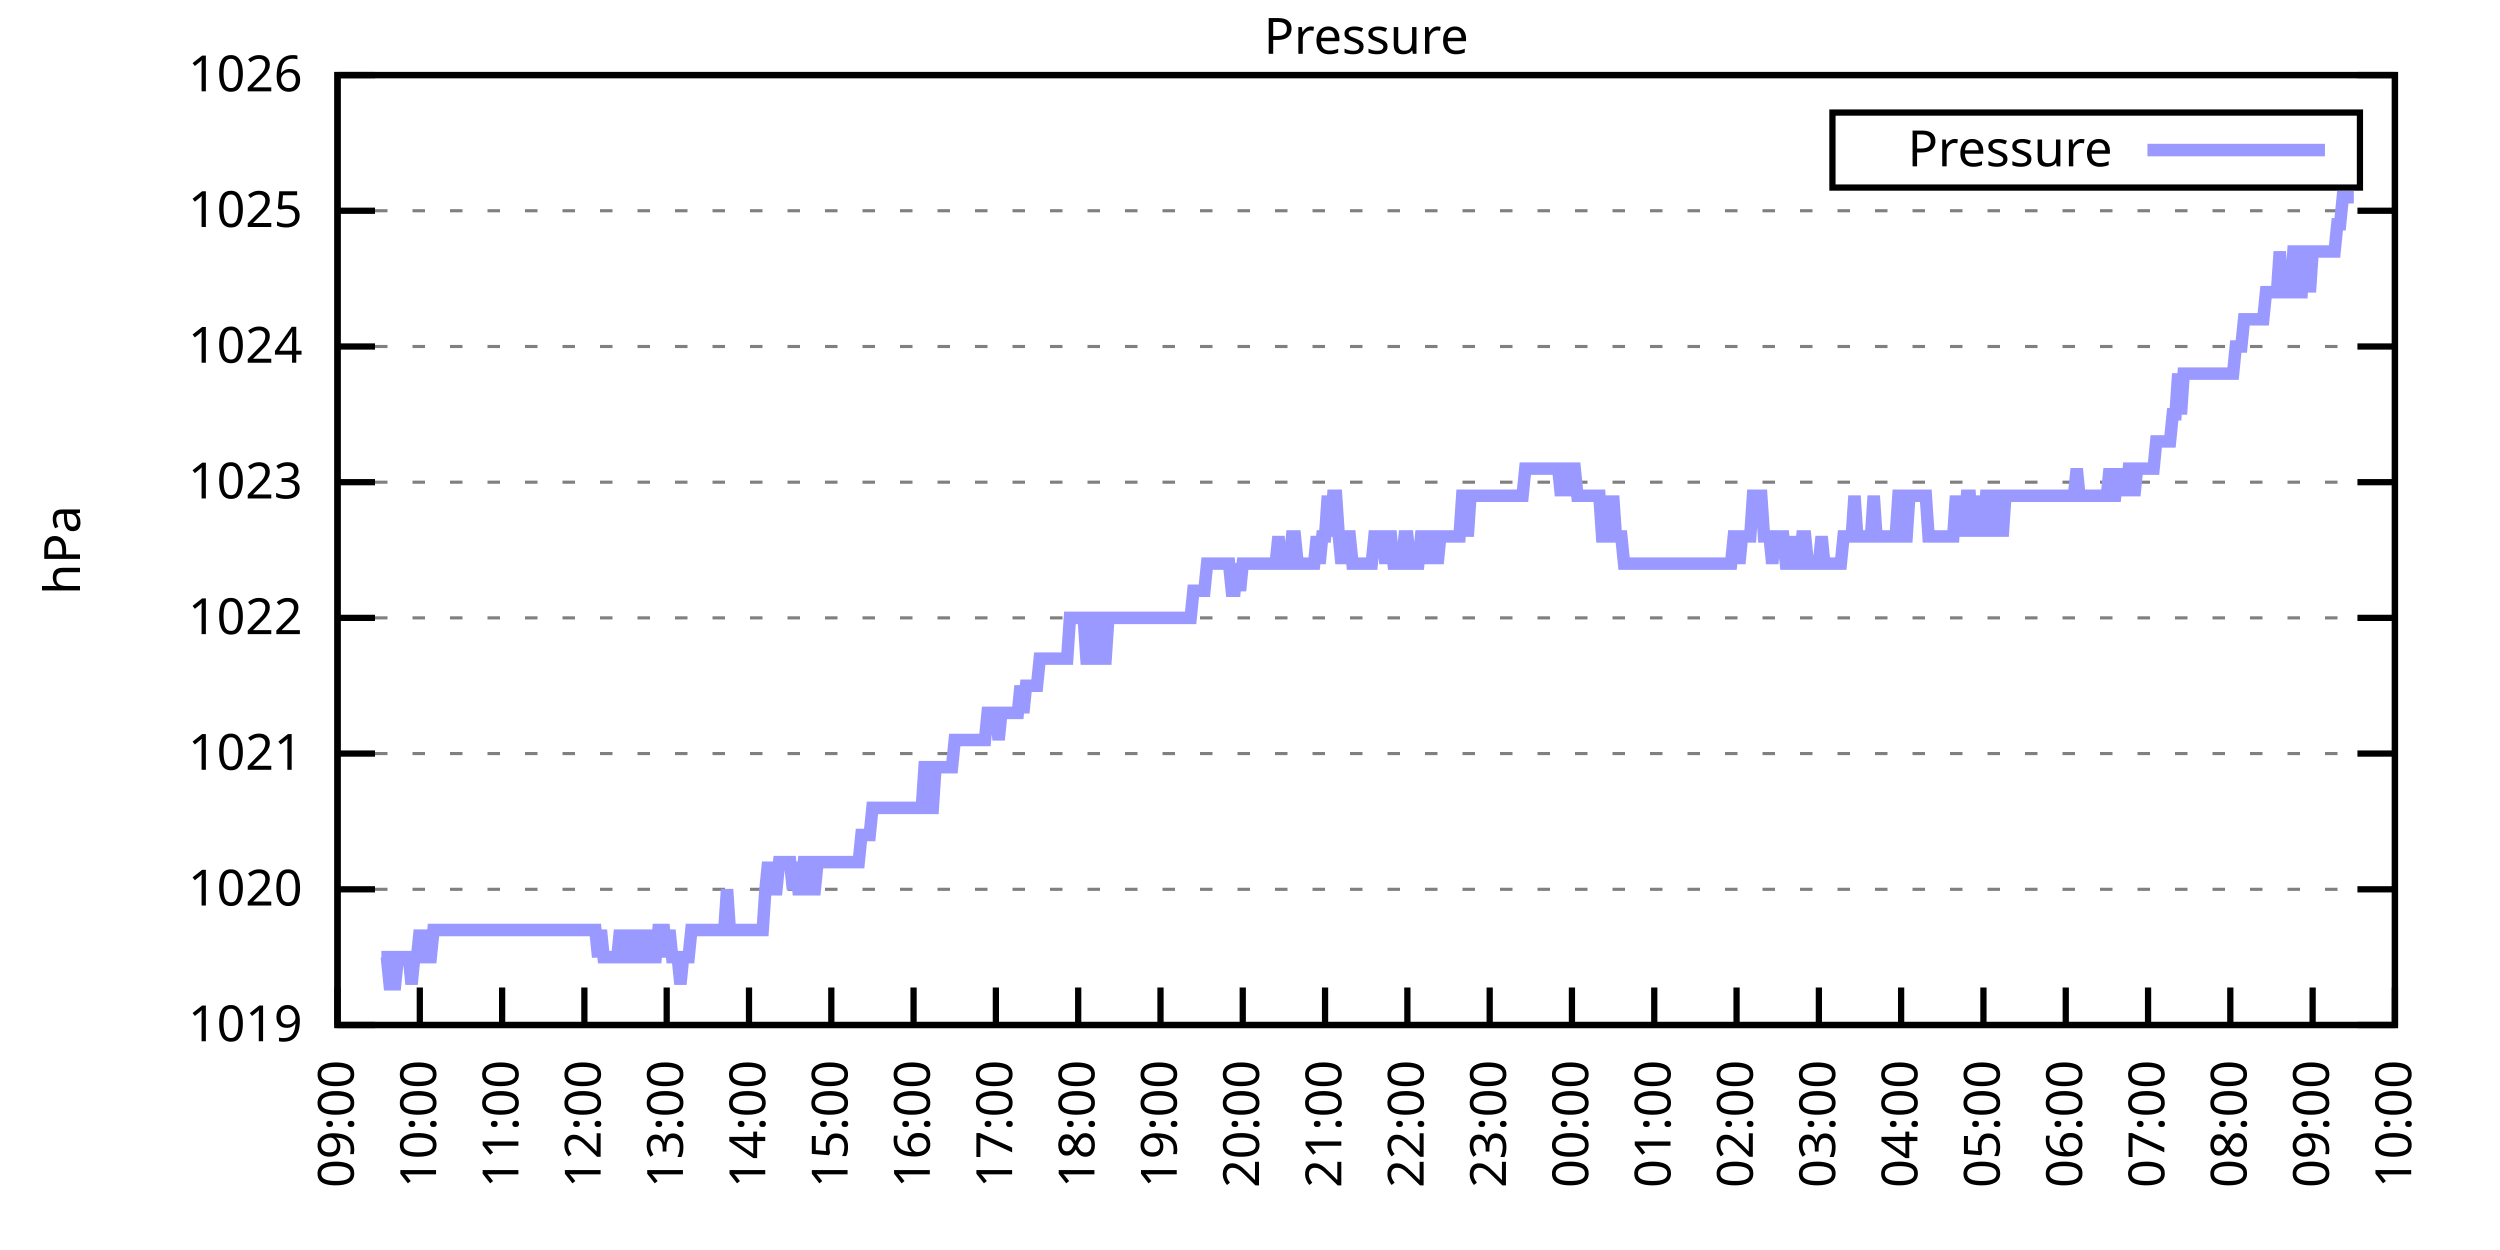
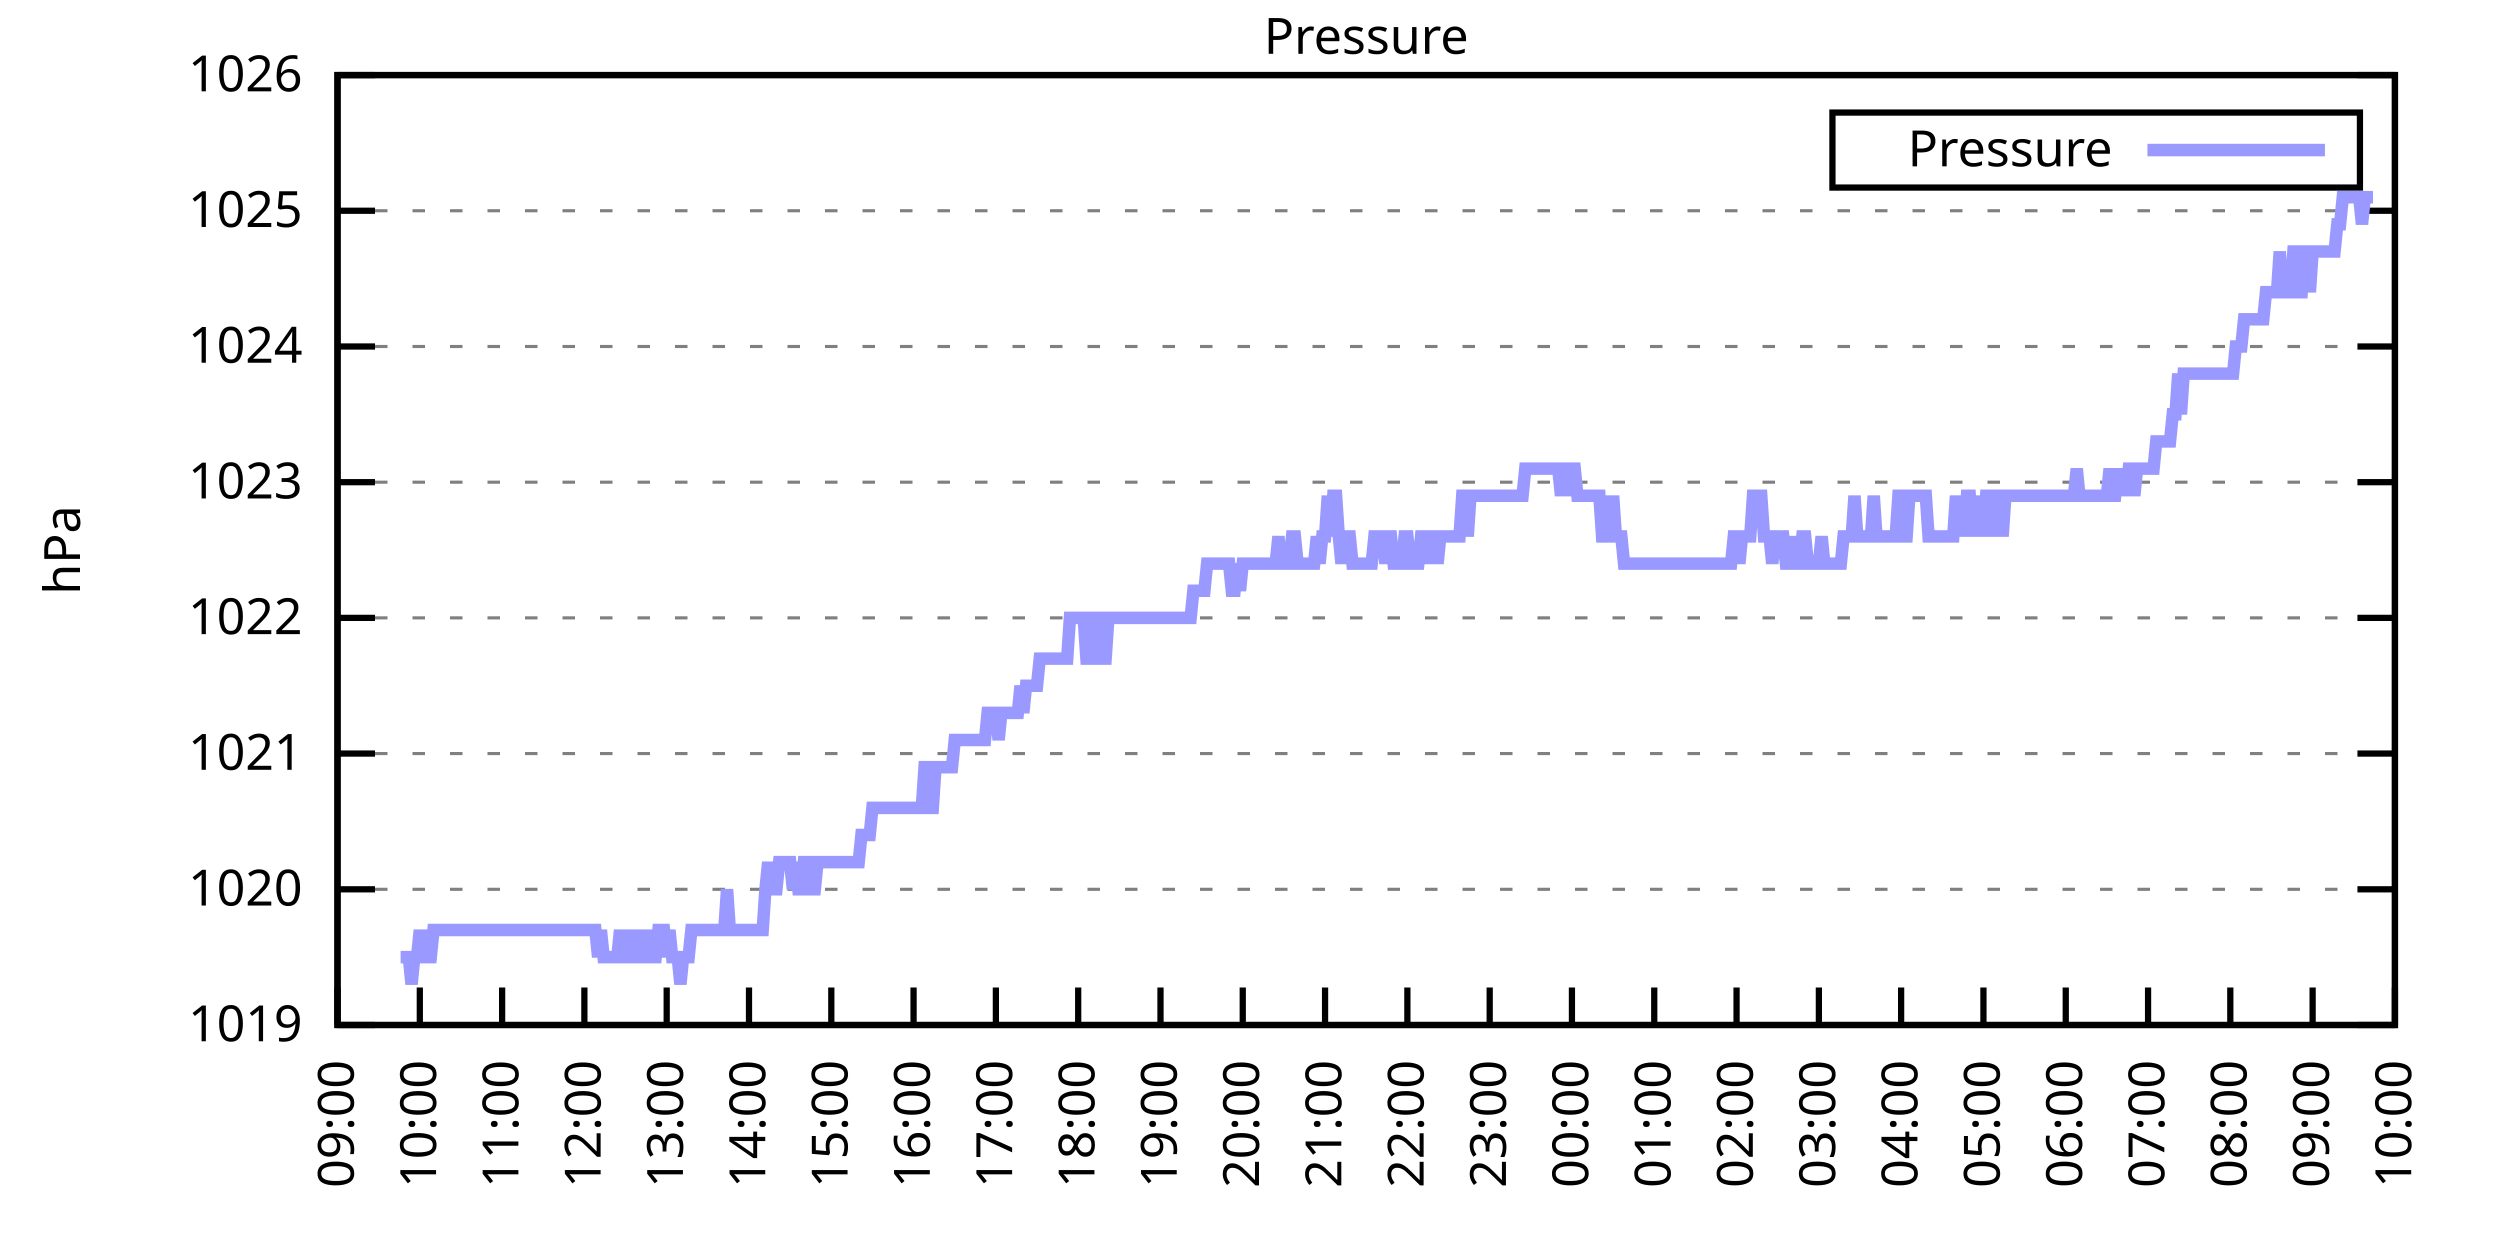
<svg xmlns="http://www.w3.org/2000/svg" xmlns:xlink="http://www.w3.org/1999/xlink" width="400" height="200" viewBox="0 0 400 200">
  <g id="gnuplot_canvas">
    <rect x="0" y="0" width="400" height="200" fill="none" />
    <defs>
      <circle id="gpDot" r="0.5" stroke-width="0.5" stroke="currentColor" />
      <path id="gpPt0" stroke-width="0.333" stroke="currentColor" d="M-1,0 h2 M0,-1 v2" />
      <path id="gpPt1" stroke-width="0.333" stroke="currentColor" d="M-1,-1 L1,1 M1,-1 L-1,1" />
      <path id="gpPt2" stroke-width="0.333" stroke="currentColor" d="M-1,0 L1,0 M0,-1 L0,1 M-1,-1 L1,1 M-1,1 L1,-1" />
      <rect id="gpPt3" stroke-width="0.333" stroke="currentColor" x="-1" y="-1" width="2" height="2" />
      <rect id="gpPt4" stroke-width="0.333" stroke="currentColor" fill="currentColor" x="-1" y="-1" width="2" height="2" />
      <circle id="gpPt5" stroke-width="0.333" stroke="currentColor" cx="0" cy="0" r="1" />
      <use xlink:href="#gpPt5" id="gpPt6" fill="currentColor" stroke="none" />
      <path id="gpPt7" stroke-width="0.333" stroke="currentColor" d="M0,-1.33 L-1.33,0.67 L1.33,0.67 z" />
      <use xlink:href="#gpPt7" id="gpPt8" fill="currentColor" stroke="none" />
      <use xlink:href="#gpPt7" id="gpPt9" stroke="currentColor" transform="rotate(180)" />
      <use xlink:href="#gpPt9" id="gpPt10" fill="currentColor" stroke="none" />
      <use xlink:href="#gpPt3" id="gpPt11" stroke="currentColor" transform="rotate(45)" />
      <use xlink:href="#gpPt11" id="gpPt12" fill="currentColor" stroke="none" />
      <path id="gpPt13" stroke-width="0.333" stroke="currentColor" d="M0,1.330 L1.265,0.411 L0.782,-1.067 L-0.782,-1.076 L-1.265,0.411 z" />
      <use xlink:href="#gpPt13" id="gpPt14" fill="currentColor" stroke="none" />
      <filter id="textbox" filterUnits="objectBoundingBox" x="0" y="0" height="1" width="1">
        <feFlood flood-color="white" flood-opacity="1" result="bgnd" />
        <feComposite in="SourceGraphic" in2="bgnd" operator="atop" />
      </filter>
      <filter id="greybox" filterUnits="objectBoundingBox" x="0" y="0" height="1" width="1">
        <feFlood flood-color="lightgrey" flood-opacity="1" result="grey" />
        <feComposite in="SourceGraphic" in2="grey" operator="atop" />
      </filter>
    </defs>
    <g fill="none" color="white" stroke="currentColor" stroke-width="1.00" stroke-linecap="butt" stroke-linejoin="miter">
</g>
    <g fill="none" color="black" stroke="currentColor" stroke-width="1.00" stroke-linecap="butt" stroke-linejoin="miter">
      <g stroke="none" shape-rendering="crispEdges">
        <polygon fill="rgb(255, 255, 255)" points="54.00,164.00 383.18,164.00 383.18,12.02 54.00,12.02 " />
      </g>
    </g>
    <g fill="none" color="black" stroke="currentColor" stroke-width="1.00" stroke-linecap="butt" stroke-linejoin="miter">
</g>
    <g fill="none" color="black" stroke="black" stroke-width="0.50" stroke-linecap="butt" stroke-linejoin="miter">
</g>
    <g fill="none" color="gray" stroke="currentColor" stroke-width="0.50" stroke-linecap="butt" stroke-linejoin="miter">
      <path stroke="gray" stroke-dasharray="2,4" class="gridline" d="M54.00,164.00 L383.19,164.00  " />
    </g>
    <g fill="none" color="gray" stroke="gray" stroke-width="1.00" stroke-linecap="butt" stroke-linejoin="miter">
</g>
    <g fill="none" color="black" stroke="currentColor" stroke-width="1.00" stroke-linecap="butt" stroke-linejoin="miter">
      <path stroke="black" d="M54.00,164.00 L60.00,164.00 M383.19,164.00 L377.19,164.00  " />
      <g transform="translate(48.40,166.60)" stroke="none" fill="black" font-family="Sans" font-size="8.00" text-anchor="end">
        <text>
          <tspan font-family="Sans"> 1019</tspan>
        </text>
      </g>
    </g>
    <g fill="none" color="black" stroke="currentColor" stroke-width="1.00" stroke-linecap="butt" stroke-linejoin="miter">
</g>
    <g fill="none" color="black" stroke="black" stroke-width="0.50" stroke-linecap="butt" stroke-linejoin="miter">
</g>
    <g fill="none" color="gray" stroke="currentColor" stroke-width="0.50" stroke-linecap="butt" stroke-linejoin="miter">
      <path stroke="gray" stroke-dasharray="2,4" class="gridline" d="M54.00,142.29 L383.19,142.29  " />
    </g>
    <g fill="none" color="gray" stroke="gray" stroke-width="1.00" stroke-linecap="butt" stroke-linejoin="miter">
</g>
    <g fill="none" color="black" stroke="currentColor" stroke-width="1.00" stroke-linecap="butt" stroke-linejoin="miter">
      <path stroke="black" d="M54.00,142.29 L60.00,142.29 M383.19,142.29 L377.19,142.29  " />
      <g transform="translate(48.40,144.89)" stroke="none" fill="black" font-family="Sans" font-size="8.00" text-anchor="end">
        <text>
          <tspan font-family="Sans"> 1020</tspan>
        </text>
      </g>
    </g>
    <g fill="none" color="black" stroke="currentColor" stroke-width="1.00" stroke-linecap="butt" stroke-linejoin="miter">
</g>
    <g fill="none" color="black" stroke="black" stroke-width="0.50" stroke-linecap="butt" stroke-linejoin="miter">
</g>
    <g fill="none" color="gray" stroke="currentColor" stroke-width="0.50" stroke-linecap="butt" stroke-linejoin="miter">
      <path stroke="gray" stroke-dasharray="2,4" class="gridline" d="M54.00,120.57 L383.19,120.57  " />
    </g>
    <g fill="none" color="gray" stroke="gray" stroke-width="1.00" stroke-linecap="butt" stroke-linejoin="miter">
</g>
    <g fill="none" color="black" stroke="currentColor" stroke-width="1.00" stroke-linecap="butt" stroke-linejoin="miter">
      <path stroke="black" d="M54.00,120.57 L60.00,120.57 M383.19,120.57 L377.19,120.57  " />
      <g transform="translate(48.40,123.17)" stroke="none" fill="black" font-family="Sans" font-size="8.00" text-anchor="end">
        <text>
          <tspan font-family="Sans"> 1021</tspan>
        </text>
      </g>
    </g>
    <g fill="none" color="black" stroke="currentColor" stroke-width="1.00" stroke-linecap="butt" stroke-linejoin="miter">
</g>
    <g fill="none" color="black" stroke="black" stroke-width="0.50" stroke-linecap="butt" stroke-linejoin="miter">
</g>
    <g fill="none" color="gray" stroke="currentColor" stroke-width="0.50" stroke-linecap="butt" stroke-linejoin="miter">
      <path stroke="gray" stroke-dasharray="2,4" class="gridline" d="M54.00,98.86 L383.19,98.86  " />
    </g>
    <g fill="none" color="gray" stroke="gray" stroke-width="1.00" stroke-linecap="butt" stroke-linejoin="miter">
</g>
    <g fill="none" color="black" stroke="currentColor" stroke-width="1.00" stroke-linecap="butt" stroke-linejoin="miter">
      <path stroke="black" d="M54.00,98.86 L60.00,98.86 M383.19,98.86 L377.19,98.86  " />
      <g transform="translate(48.40,101.46)" stroke="none" fill="black" font-family="Sans" font-size="8.00" text-anchor="end">
        <text>
          <tspan font-family="Sans"> 1022</tspan>
        </text>
      </g>
    </g>
    <g fill="none" color="black" stroke="currentColor" stroke-width="1.00" stroke-linecap="butt" stroke-linejoin="miter">
</g>
    <g fill="none" color="black" stroke="black" stroke-width="0.50" stroke-linecap="butt" stroke-linejoin="miter">
</g>
    <g fill="none" color="gray" stroke="currentColor" stroke-width="0.50" stroke-linecap="butt" stroke-linejoin="miter">
      <path stroke="gray" stroke-dasharray="2,4" class="gridline" d="M54.00,77.15 L383.19,77.15  " />
    </g>
    <g fill="none" color="gray" stroke="gray" stroke-width="1.00" stroke-linecap="butt" stroke-linejoin="miter">
</g>
    <g fill="none" color="black" stroke="currentColor" stroke-width="1.00" stroke-linecap="butt" stroke-linejoin="miter">
      <path stroke="black" d="M54.00,77.15 L60.00,77.15 M383.19,77.15 L377.19,77.15  " />
      <g transform="translate(48.40,79.75)" stroke="none" fill="black" font-family="Sans" font-size="8.00" text-anchor="end">
        <text>
          <tspan font-family="Sans"> 1023</tspan>
        </text>
      </g>
    </g>
    <g fill="none" color="black" stroke="currentColor" stroke-width="1.00" stroke-linecap="butt" stroke-linejoin="miter">
</g>
    <g fill="none" color="black" stroke="black" stroke-width="0.50" stroke-linecap="butt" stroke-linejoin="miter">
</g>
    <g fill="none" color="gray" stroke="currentColor" stroke-width="0.50" stroke-linecap="butt" stroke-linejoin="miter">
      <path stroke="gray" stroke-dasharray="2,4" class="gridline" d="M54.00,55.44 L383.19,55.44  " />
    </g>
    <g fill="none" color="gray" stroke="gray" stroke-width="1.00" stroke-linecap="butt" stroke-linejoin="miter">
</g>
    <g fill="none" color="black" stroke="currentColor" stroke-width="1.00" stroke-linecap="butt" stroke-linejoin="miter">
      <path stroke="black" d="M54.00,55.44 L60.00,55.44 M383.19,55.44 L377.19,55.44  " />
      <g transform="translate(48.40,58.04)" stroke="none" fill="black" font-family="Sans" font-size="8.00" text-anchor="end">
        <text>
          <tspan font-family="Sans"> 1024</tspan>
        </text>
      </g>
    </g>
    <g fill="none" color="black" stroke="currentColor" stroke-width="1.00" stroke-linecap="butt" stroke-linejoin="miter">
</g>
    <g fill="none" color="black" stroke="black" stroke-width="0.50" stroke-linecap="butt" stroke-linejoin="miter">
</g>
    <g fill="none" color="gray" stroke="currentColor" stroke-width="0.50" stroke-linecap="butt" stroke-linejoin="miter">
      <path stroke="gray" stroke-dasharray="2,4" class="gridline" d="M54.00,33.72 L383.19,33.72  " />
    </g>
    <g fill="none" color="gray" stroke="gray" stroke-width="1.00" stroke-linecap="butt" stroke-linejoin="miter">
</g>
    <g fill="none" color="black" stroke="currentColor" stroke-width="1.00" stroke-linecap="butt" stroke-linejoin="miter">
      <path stroke="black" d="M54.00,33.72 L60.00,33.72 M383.19,33.72 L377.19,33.72  " />
      <g transform="translate(48.40,36.32)" stroke="none" fill="black" font-family="Sans" font-size="8.00" text-anchor="end">
        <text>
          <tspan font-family="Sans"> 1025</tspan>
        </text>
      </g>
    </g>
    <g fill="none" color="black" stroke="currentColor" stroke-width="1.00" stroke-linecap="butt" stroke-linejoin="miter">
</g>
    <g fill="none" color="black" stroke="black" stroke-width="0.50" stroke-linecap="butt" stroke-linejoin="miter">
</g>
    <g fill="none" color="gray" stroke="currentColor" stroke-width="0.50" stroke-linecap="butt" stroke-linejoin="miter">
      <path stroke="gray" stroke-dasharray="2,4" class="gridline" d="M54.00,12.01 L383.19,12.01  " />
    </g>
    <g fill="none" color="gray" stroke="gray" stroke-width="1.00" stroke-linecap="butt" stroke-linejoin="miter">
</g>
    <g fill="none" color="black" stroke="currentColor" stroke-width="1.00" stroke-linecap="butt" stroke-linejoin="miter">
      <path stroke="black" d="M54.00,12.01 L60.00,12.01 M383.19,12.01 L377.19,12.01  " />
      <g transform="translate(48.40,14.61)" stroke="none" fill="black" font-family="Sans" font-size="8.00" text-anchor="end">
        <text>
          <tspan font-family="Sans"> 1026</tspan>
        </text>
      </g>
    </g>
    <g fill="none" color="black" stroke="currentColor" stroke-width="1.00" stroke-linecap="butt" stroke-linejoin="miter">
      <path stroke="black" d="M54.00,164.00 L54.00,158.00  " />
      <g transform="translate(56.60,169.60) rotate(270.00)" stroke="none" fill="black" font-family="Sans" font-size="8.00" text-anchor="end">
        <text>
          <tspan font-family="Sans">09:00</tspan>
        </text>
      </g>
    </g>
    <g fill="none" color="black" stroke="currentColor" stroke-width="1.00" stroke-linecap="butt" stroke-linejoin="miter">
      <path stroke="black" d="M67.17,164.00 L67.17,158.00  " />
      <g transform="translate(69.77,169.60) rotate(270.00)" stroke="none" fill="black" font-family="Sans" font-size="8.00" text-anchor="end">
        <text>
          <tspan font-family="Sans">10:00</tspan>
        </text>
      </g>
    </g>
    <g fill="none" color="black" stroke="currentColor" stroke-width="1.00" stroke-linecap="butt" stroke-linejoin="miter">
      <path stroke="black" d="M80.34,164.00 L80.34,158.00  " />
      <g transform="translate(82.94,169.60) rotate(270.00)" stroke="none" fill="black" font-family="Sans" font-size="8.00" text-anchor="end">
        <text>
          <tspan font-family="Sans">11:00</tspan>
        </text>
      </g>
    </g>
    <g fill="none" color="black" stroke="currentColor" stroke-width="1.00" stroke-linecap="butt" stroke-linejoin="miter">
      <path stroke="black" d="M93.50,164.00 L93.50,158.00  " />
      <g transform="translate(96.10,169.60) rotate(270.00)" stroke="none" fill="black" font-family="Sans" font-size="8.00" text-anchor="end">
        <text>
          <tspan font-family="Sans">12:00</tspan>
        </text>
      </g>
    </g>
    <g fill="none" color="black" stroke="currentColor" stroke-width="1.00" stroke-linecap="butt" stroke-linejoin="miter">
      <path stroke="black" d="M106.67,164.00 L106.67,158.00  " />
      <g transform="translate(109.27,169.60) rotate(270.00)" stroke="none" fill="black" font-family="Sans" font-size="8.00" text-anchor="end">
        <text>
          <tspan font-family="Sans">13:00</tspan>
        </text>
      </g>
    </g>
    <g fill="none" color="black" stroke="currentColor" stroke-width="1.00" stroke-linecap="butt" stroke-linejoin="miter">
      <path stroke="black" d="M119.84,164.00 L119.84,158.00  " />
      <g transform="translate(122.44,169.60) rotate(270.00)" stroke="none" fill="black" font-family="Sans" font-size="8.00" text-anchor="end">
        <text>
          <tspan font-family="Sans">14:00</tspan>
        </text>
      </g>
    </g>
    <g fill="none" color="black" stroke="currentColor" stroke-width="1.00" stroke-linecap="butt" stroke-linejoin="miter">
      <path stroke="black" d="M133.01,164.00 L133.01,158.00  " />
      <g transform="translate(135.61,169.60) rotate(270.00)" stroke="none" fill="black" font-family="Sans" font-size="8.00" text-anchor="end">
        <text>
          <tspan font-family="Sans">15:00</tspan>
        </text>
      </g>
    </g>
    <g fill="none" color="black" stroke="currentColor" stroke-width="1.00" stroke-linecap="butt" stroke-linejoin="miter">
      <path stroke="black" d="M146.17,164.00 L146.17,158.00  " />
      <g transform="translate(148.77,169.60) rotate(270.00)" stroke="none" fill="black" font-family="Sans" font-size="8.00" text-anchor="end">
        <text>
          <tspan font-family="Sans">16:00</tspan>
        </text>
      </g>
    </g>
    <g fill="none" color="black" stroke="currentColor" stroke-width="1.00" stroke-linecap="butt" stroke-linejoin="miter">
      <path stroke="black" d="M159.34,164.00 L159.34,158.00  " />
      <g transform="translate(161.94,169.60) rotate(270.00)" stroke="none" fill="black" font-family="Sans" font-size="8.00" text-anchor="end">
        <text>
          <tspan font-family="Sans">17:00</tspan>
        </text>
      </g>
    </g>
    <g fill="none" color="black" stroke="currentColor" stroke-width="1.00" stroke-linecap="butt" stroke-linejoin="miter">
      <path stroke="black" d="M172.51,164.00 L172.51,158.00  " />
      <g transform="translate(175.11,169.60) rotate(270.00)" stroke="none" fill="black" font-family="Sans" font-size="8.00" text-anchor="end">
        <text>
          <tspan font-family="Sans">18:00</tspan>
        </text>
      </g>
    </g>
    <g fill="none" color="black" stroke="currentColor" stroke-width="1.00" stroke-linecap="butt" stroke-linejoin="miter">
      <path stroke="black" d="M185.68,164.00 L185.68,158.00  " />
      <g transform="translate(188.28,169.60) rotate(270.00)" stroke="none" fill="black" font-family="Sans" font-size="8.00" text-anchor="end">
        <text>
          <tspan font-family="Sans">19:00</tspan>
        </text>
      </g>
    </g>
    <g fill="none" color="black" stroke="currentColor" stroke-width="1.00" stroke-linecap="butt" stroke-linejoin="miter">
      <path stroke="black" d="M198.84,164.00 L198.84,158.00  " />
      <g transform="translate(201.44,169.60) rotate(270.00)" stroke="none" fill="black" font-family="Sans" font-size="8.00" text-anchor="end">
        <text>
          <tspan font-family="Sans">20:00</tspan>
        </text>
      </g>
    </g>
    <g fill="none" color="black" stroke="currentColor" stroke-width="1.00" stroke-linecap="butt" stroke-linejoin="miter">
      <path stroke="black" d="M212.01,164.00 L212.01,158.00  " />
      <g transform="translate(214.61,169.60) rotate(270.00)" stroke="none" fill="black" font-family="Sans" font-size="8.00" text-anchor="end">
        <text>
          <tspan font-family="Sans">21:00</tspan>
        </text>
      </g>
    </g>
    <g fill="none" color="black" stroke="currentColor" stroke-width="1.00" stroke-linecap="butt" stroke-linejoin="miter">
      <path stroke="black" d="M225.18,164.00 L225.18,158.00  " />
      <g transform="translate(227.78,169.60) rotate(270.00)" stroke="none" fill="black" font-family="Sans" font-size="8.00" text-anchor="end">
        <text>
          <tspan font-family="Sans">22:00</tspan>
        </text>
      </g>
    </g>
    <g fill="none" color="black" stroke="currentColor" stroke-width="1.00" stroke-linecap="butt" stroke-linejoin="miter">
      <path stroke="black" d="M238.35,164.00 L238.35,158.00  " />
      <g transform="translate(240.95,169.60) rotate(270.00)" stroke="none" fill="black" font-family="Sans" font-size="8.00" text-anchor="end">
        <text>
          <tspan font-family="Sans">23:00</tspan>
        </text>
      </g>
    </g>
    <g fill="none" color="black" stroke="currentColor" stroke-width="1.00" stroke-linecap="butt" stroke-linejoin="miter">
      <path stroke="black" d="M251.51,164.00 L251.51,158.00  " />
      <g transform="translate(254.11,169.60) rotate(270.00)" stroke="none" fill="black" font-family="Sans" font-size="8.00" text-anchor="end">
        <text>
          <tspan font-family="Sans">00:00</tspan>
        </text>
      </g>
    </g>
    <g fill="none" color="black" stroke="currentColor" stroke-width="1.00" stroke-linecap="butt" stroke-linejoin="miter">
      <path stroke="black" d="M264.68,164.00 L264.68,158.00  " />
      <g transform="translate(267.28,169.60) rotate(270.00)" stroke="none" fill="black" font-family="Sans" font-size="8.00" text-anchor="end">
        <text>
          <tspan font-family="Sans">01:00</tspan>
        </text>
      </g>
    </g>
    <g fill="none" color="black" stroke="currentColor" stroke-width="1.00" stroke-linecap="butt" stroke-linejoin="miter">
      <path stroke="black" d="M277.85,164.00 L277.85,158.00  " />
      <g transform="translate(280.45,169.60) rotate(270.00)" stroke="none" fill="black" font-family="Sans" font-size="8.00" text-anchor="end">
        <text>
          <tspan font-family="Sans">02:00</tspan>
        </text>
      </g>
    </g>
    <g fill="none" color="black" stroke="currentColor" stroke-width="1.00" stroke-linecap="butt" stroke-linejoin="miter">
      <path stroke="black" d="M291.02,164.00 L291.02,158.00  " />
      <g transform="translate(293.62,169.60) rotate(270.00)" stroke="none" fill="black" font-family="Sans" font-size="8.00" text-anchor="end">
        <text>
          <tspan font-family="Sans">03:00</tspan>
        </text>
      </g>
    </g>
    <g fill="none" color="black" stroke="currentColor" stroke-width="1.00" stroke-linecap="butt" stroke-linejoin="miter">
      <path stroke="black" d="M304.18,164.00 L304.18,158.00  " />
      <g transform="translate(306.78,169.60) rotate(270.00)" stroke="none" fill="black" font-family="Sans" font-size="8.00" text-anchor="end">
        <text>
          <tspan font-family="Sans">04:00</tspan>
        </text>
      </g>
    </g>
    <g fill="none" color="black" stroke="currentColor" stroke-width="1.00" stroke-linecap="butt" stroke-linejoin="miter">
      <path stroke="black" d="M317.35,164.00 L317.35,158.00  " />
      <g transform="translate(319.95,169.60) rotate(270.00)" stroke="none" fill="black" font-family="Sans" font-size="8.00" text-anchor="end">
        <text>
          <tspan font-family="Sans">05:00</tspan>
        </text>
      </g>
    </g>
    <g fill="none" color="black" stroke="currentColor" stroke-width="1.00" stroke-linecap="butt" stroke-linejoin="miter">
      <path stroke="black" d="M330.52,164.00 L330.52,158.00  " />
      <g transform="translate(333.12,169.60) rotate(270.00)" stroke="none" fill="black" font-family="Sans" font-size="8.00" text-anchor="end">
        <text>
          <tspan font-family="Sans">06:00</tspan>
        </text>
      </g>
    </g>
    <g fill="none" color="black" stroke="currentColor" stroke-width="1.00" stroke-linecap="butt" stroke-linejoin="miter">
      <path stroke="black" d="M343.69,164.00 L343.69,158.00  " />
      <g transform="translate(346.29,169.60) rotate(270.00)" stroke="none" fill="black" font-family="Sans" font-size="8.00" text-anchor="end">
        <text>
          <tspan font-family="Sans">07:00</tspan>
        </text>
      </g>
    </g>
    <g fill="none" color="black" stroke="currentColor" stroke-width="1.00" stroke-linecap="butt" stroke-linejoin="miter">
      <path stroke="black" d="M356.85,164.00 L356.85,158.00  " />
      <g transform="translate(359.45,169.60) rotate(270.00)" stroke="none" fill="black" font-family="Sans" font-size="8.00" text-anchor="end">
        <text>
          <tspan font-family="Sans">08:00</tspan>
        </text>
      </g>
    </g>
    <g fill="none" color="black" stroke="currentColor" stroke-width="1.00" stroke-linecap="butt" stroke-linejoin="miter">
      <path stroke="black" d="M370.02,164.00 L370.02,158.00  " />
      <g transform="translate(372.62,169.60) rotate(270.00)" stroke="none" fill="black" font-family="Sans" font-size="8.00" text-anchor="end">
        <text>
          <tspan font-family="Sans">09:00</tspan>
        </text>
      </g>
    </g>
    <g fill="none" color="black" stroke="currentColor" stroke-width="1.00" stroke-linecap="butt" stroke-linejoin="miter">
      <path stroke="black" d="M383.19,164.00 L383.19,158.00  " />
      <g transform="translate(385.79,169.60) rotate(270.00)" stroke="none" fill="black" font-family="Sans" font-size="8.00" text-anchor="end">
        <text>
          <tspan font-family="Sans">10:00</tspan>
        </text>
      </g>
    </g>
    <g fill="none" color="black" stroke="currentColor" stroke-width="1.00" stroke-linecap="butt" stroke-linejoin="miter">
</g>
    <g fill="none" color="black" stroke="currentColor" stroke-width="1.00" stroke-linecap="butt" stroke-linejoin="miter">
      <path stroke="black" d="M54.00,12.01 L54.00,164.00 L383.19,164.00 L383.19,12.01 L54.00,12.01 Z  " />
    </g>
    <g fill="none" color="black" stroke="currentColor" stroke-width="1.00" stroke-linecap="butt" stroke-linejoin="miter">
</g>
    <g fill="none" color="black" stroke="currentColor" stroke-width="1.00" stroke-linecap="butt" stroke-linejoin="miter">
      <path stroke="black" d="M293.19,30.01 L293.19,18.01 L377.59,18.01 L377.59,30.01 L293.19,30.01 Z  " />
    </g>
    <g id="Pressure_plot_1">
      <g fill="none" color="white" stroke="black" stroke-width="2.00" stroke-linecap="butt" stroke-linejoin="miter">
</g>
      <g fill="none" color="black" stroke="currentColor" stroke-width="2.00" stroke-linecap="butt" stroke-linejoin="miter">
        <g transform="translate(337.99,26.61)" stroke="none" fill="black" font-family="Sans" font-size="8.00" text-anchor="end">
          <text>
            <tspan font-family="Sans">Pressure</tspan>
          </text>
        </g>
      </g>
      <g fill="none" color="black" stroke="currentColor" stroke-width="2.00" stroke-linecap="butt" stroke-linejoin="miter">
-         <path stroke="rgb(153, 153, 255)" d="M343.59,24.01 L371.99,24.01 M61.02,153.14 L61.46,153.14 L61.90,153.14 L62.34,157.49 L62.78,157.49 L63.22,157.49   L63.66,153.14 L64.10,153.14 L64.53,153.14 L64.97,153.14 L65.41,153.14 L65.85,157.49 L66.29,153.14 L66.73,153.14   L67.17,148.80 L67.61,153.14 L68.05,148.80 L68.48,153.14 L68.92,153.14 L69.36,148.80 L69.80,148.80 L70.24,148.80   L70.68,148.80 L71.12,148.80 L71.56,148.80 L72.00,148.80 L72.43,148.80 L72.87,148.80 L73.31,148.80 L73.75,148.80   L74.19,148.80 L74.63,148.80 L75.07,148.80 L75.51,148.80 L75.95,148.80 L76.38,148.80 L76.82,148.80 L77.26,148.80   L77.70,148.80 L78.14,148.80 L78.58,148.80 L79.02,148.80 L79.46,148.80 L79.90,148.80 L80.34,148.80 L80.77,148.80   L81.21,148.80 L81.65,148.80 L82.09,148.80 L82.53,148.80 L82.97,148.80 L83.41,148.80 L83.85,148.80 L84.29,148.80   L84.72,148.80 L85.16,148.80 L85.60,148.80 L86.04,148.80 L86.48,148.80 L86.92,148.80 L87.36,148.80 L87.80,148.80   L88.24,148.80 L88.67,148.80 L89.11,148.80 L89.55,148.80 L89.99,148.80 L90.43,148.80 L90.87,148.80 L91.31,148.80   L91.75,148.80 L92.19,148.80 L92.62,148.80 L93.06,148.80 L93.50,148.80 L93.94,148.80 L94.38,148.80 L94.82,148.80   L95.26,148.80 L95.70,153.14 L96.14,148.80 L96.58,153.14 L97.01,153.14 L97.45,153.14 L97.89,153.14 L98.33,153.14   L98.77,153.14 L99.21,148.80 L99.65,153.14 L100.09,153.14 L100.53,148.80 L100.96,153.14 L101.40,153.14 L101.84,153.14   L102.28,148.80 L102.72,153.14 L103.16,153.14 L103.60,148.80 L104.04,153.14 L104.48,153.14 L104.91,153.14 L105.35,148.80   L105.79,148.80 L106.23,148.80 L106.67,153.14 L107.11,148.80 L107.55,153.14 L107.99,153.14 L108.43,153.14 L108.87,157.49   L109.30,153.14 L109.74,153.14 L110.18,153.14 L110.62,148.80 L111.06,148.80 L111.50,148.80 L111.94,148.80 L112.38,148.80   L112.82,148.80 L113.25,148.80 L113.69,148.80 L114.13,148.80 L114.57,148.80 L115.01,148.80 L115.45,148.80 L115.89,148.80   L116.33,142.29 L116.77,148.80 L117.20,148.80 L117.64,148.80 L118.08,148.80 L118.52,148.80 L118.96,148.80 L119.40,148.80   L119.84,148.80 L120.28,148.80 L120.72,148.80 L121.15,148.80 L121.59,148.80 L122.03,148.80 L122.47,142.29 L122.91,137.94   L123.35,142.29 L123.79,142.29 L124.23,142.29 L124.67,137.94 L125.11,137.94 L125.54,137.94 L125.98,137.94 L126.42,137.94   L126.86,142.29 L127.30,137.94 L127.74,142.29 L128.18,142.29 L128.62,137.94 L129.06,137.94 L129.49,142.29 L129.93,142.29   L130.37,142.29 L130.81,137.94 L131.25,137.94 L131.69,137.94 L132.13,137.94 L132.57,137.94 L133.01,137.94 L133.44,137.94   L133.88,137.94 L134.32,137.94 L134.76,137.94 L135.20,137.94 L135.64,137.94 L136.08,137.94 L136.52,137.94 L136.96,137.94   L137.39,137.94 L137.83,133.60 L138.27,133.60 L138.71,133.60 L139.15,133.60 L139.59,129.26 L140.03,129.26 L140.47,129.26   L140.91,129.26 L141.35,129.26 L141.78,129.26 L142.22,129.26 L142.66,129.26 L143.10,129.26 L143.54,129.26 L143.98,129.26   L144.42,129.26 L144.86,129.26 L145.30,129.26 L145.73,129.26 L146.17,129.26 L146.61,129.26 L147.05,129.26 L147.49,129.26   L147.93,122.75 L148.37,122.75 L148.81,129.26 L149.25,129.26 L149.68,122.75 L150.12,122.75 L150.56,122.75 L151.00,122.75   L151.44,122.75 L151.88,122.75 L152.32,122.75 L152.76,118.40 L153.20,118.40 L153.63,118.40 L154.07,118.40 L154.51,118.40   L154.95,118.40 L155.39,118.40 L155.83,118.40 L156.27,118.40 L156.71,118.40 L157.15,118.40 L157.59,118.40 L158.02,114.06   L158.46,114.06 L158.90,114.06 L159.34,114.06 L159.78,118.40 L160.22,114.06 L160.66,114.06 L161.10,114.06 L161.54,114.06   L161.97,114.06 L162.41,114.06 L162.85,114.06 L163.29,109.72 L163.73,114.06 L164.17,109.72 L164.61,109.72 L165.05,109.72   L165.49,109.72 L165.92,109.72 L166.36,105.38 L166.80,105.38 L167.24,105.38 L167.68,105.38 L168.12,105.38 L168.56,105.38   L169.00,105.38 L169.44,105.38 L169.87,105.38 L170.31,105.38 L170.75,105.38 L171.19,98.86 L171.63,98.86 L172.07,98.86   L172.51,98.86 L172.95,98.86 L173.39,98.86 L173.83,105.38 L174.26,105.38 L174.70,105.38 L175.14,98.86 L175.58,98.86   L176.02,105.38 L176.46,105.38 L176.90,105.38 L177.34,98.86 L177.78,98.86 L178.21,98.86 L178.65,98.86 L179.09,98.86   L179.53,98.86 L179.97,98.86 L180.41,98.86 L180.85,98.86 L181.29,98.86 L181.73,98.86 L182.16,98.86 L182.60,98.86   L183.04,98.86 L183.48,98.86 L183.92,98.86 L184.36,98.86 L184.80,98.86 L185.24,98.86 L185.68,98.86 L186.11,98.86   L186.55,98.86 L186.99,98.86 L187.43,98.86 L187.87,98.86 L188.31,98.86 L188.75,98.86 L189.19,98.86 L189.63,98.86   L190.07,98.86 L190.50,98.86 L190.94,94.52 L191.38,94.52 L191.82,94.52 L192.26,94.52 L192.70,94.52 L193.14,90.18   L193.58,90.18 L194.02,90.18 L194.45,90.18 L194.89,90.18 L195.33,90.18 L195.77,90.18 L196.21,90.18 L196.65,90.18   L197.09,94.52 L197.53,94.52 L197.97,90.18 L198.40,94.52 L198.84,90.18 L199.28,90.18 L199.72,90.18 L200.16,90.18   L200.60,90.18 L201.04,90.18 L201.48,90.18 L201.92,90.18 L202.35,90.18 L202.79,90.18 L203.23,90.18 L203.67,90.18   L204.11,90.18 L204.55,85.83 L204.99,90.18 L205.43,90.18 L205.87,90.18 L206.31,90.18 L206.74,85.83 L207.18,85.83   L207.62,90.18 L208.06,90.18 L208.50,90.18 L208.94,90.18 L209.38,90.18 L209.82,90.18 L210.26,90.18 L210.69,85.83   L211.13,90.18 L211.57,85.83 L212.01,85.83 L212.45,79.32 L212.89,85.83 L213.33,79.32 L213.77,79.32 L214.21,85.83   L214.64,90.18 L215.08,85.83 L215.52,85.83 L215.96,85.83 L216.40,90.18 L216.84,90.18 L217.28,90.18 L217.72,90.18   L218.16,90.18 L218.60,90.18 L219.03,90.18 L219.47,90.18 L219.91,85.83 L220.35,85.83 L220.79,85.83 L221.23,85.83   L221.67,90.18 L222.11,85.83 L222.55,85.83 L222.98,90.18 L223.42,90.18 L223.86,90.18 L224.30,90.18 L224.74,85.83   L225.18,85.83 L225.62,90.18 L226.06,90.18 L226.50,90.18 L226.93,90.18 L227.37,85.83 L227.81,85.83 L228.25,90.18   L228.69,85.83 L229.13,85.83 L229.57,85.83 L230.01,90.18 L230.45,85.83 L230.88,85.83 L231.76,85.83 L232.20,85.83   L232.64,85.83 L233.08,85.83 L233.52,85.83 L233.96,79.32 L234.40,79.32 L234.84,85.83 L235.27,79.32 L235.71,79.32   L236.15,79.32 L236.59,79.32 L237.03,79.32 L237.47,79.32 L237.91,79.32 L238.35,79.32 L238.79,79.32 L239.22,79.32   L239.66,79.32 L240.10,79.32 L240.54,79.32 L240.98,79.32 L241.42,79.32 L241.86,79.32 L242.30,79.32 L242.74,79.32   L243.17,79.32 L243.61,79.32 L244.05,74.98 L244.49,74.98 L244.93,74.98 L245.37,74.98 L245.81,74.98 L246.25,74.98   L246.69,74.98 L247.12,74.98 L247.56,74.98 L248.00,74.98 L248.44,74.98 L248.88,74.98 L249.32,74.98 L249.76,79.32   L250.20,74.98 L250.64,79.32 L251.08,74.98 L251.51,74.98 L251.95,74.98 L252.39,79.32 L252.83,79.32 L253.27,79.32   L253.71,79.32 L254.15,79.32 L254.59,79.32 L255.03,79.32 L255.46,79.32 L255.90,79.32 L256.34,85.83 L256.78,85.83   L257.22,79.32 L257.66,85.83 L258.10,79.32 L258.54,85.83 L258.98,85.83 L259.41,85.83 L259.85,90.18 L260.29,90.18   L260.73,90.18 L261.17,90.18 L261.61,90.18 L262.05,90.18 L262.49,90.18 L262.93,90.18 L263.36,90.18 L263.80,90.18   L264.24,90.18 L264.68,90.18 L265.12,90.18 L265.56,90.18 L266.00,90.18 L266.44,90.18 L266.88,90.18 L267.32,90.18   L267.75,90.18 L268.19,90.18 L268.63,90.18 L269.07,90.18 L269.51,90.18 L269.95,90.18 L270.39,90.18 L270.83,90.18   L271.27,90.18 L271.70,90.18 L272.14,90.18 L272.58,90.18 L273.02,90.18 L273.46,90.18 L273.90,90.18 L274.34,90.18   L274.78,90.18 L275.22,90.18 L275.65,90.18 L276.09,90.18 L276.53,90.18 L276.97,90.18 L277.41,85.83 L277.85,85.83   L278.29,90.18 L278.73,85.83 L279.17,85.83 L279.60,85.83 L280.04,85.83 L280.48,79.32 L280.92,79.32 L281.36,79.32   L281.80,79.32 L282.24,85.83 L282.68,85.83 L283.12,85.83 L283.56,90.18 L283.99,85.83 L284.43,85.83 L284.87,85.83   L285.31,85.83 L285.75,90.18 L286.19,90.18 L286.63,85.83 L287.07,90.18 L287.51,90.18 L287.94,90.18 L288.38,85.83   L288.82,85.83 L289.26,90.18 L289.70,90.18 L290.14,90.18 L290.58,90.18 L291.02,90.18 L291.46,85.83 L291.89,90.18   L292.33,90.18 L292.77,90.18 L293.21,90.18 L293.65,90.18 L294.09,90.18 L294.53,90.18 L294.97,85.83 L295.41,85.83   L295.84,85.83 L296.28,85.83 L296.72,79.32 L297.16,85.83 L297.60,85.83 L298.04,85.83 L298.48,85.83 L298.92,85.83   L299.36,85.83 L299.80,79.32 L300.23,85.83 L300.67,85.83 L301.11,85.83 L301.55,85.83 L301.99,85.83 L302.43,85.83   L302.87,85.83 L303.31,85.83 L303.75,79.32 L304.18,79.32 L304.62,85.83 L305.06,85.83 L305.50,79.32 L305.94,79.32   L306.38,79.32 L306.82,79.32 L307.26,79.32 L307.70,79.32 L308.13,79.32 L308.57,85.83 L309.01,85.83 L309.45,85.83   L309.89,85.83 L310.33,85.83 L310.77,85.83 L311.21,85.83 L311.65,85.83 L312.08,85.83 L312.52,85.83 L312.96,79.32   L313.40,85.83 L313.84,79.32 L314.28,85.83 L314.72,79.32 L315.16,79.32 L315.60,85.83 L316.04,79.32 L316.47,85.83   L316.91,79.32 L317.35,85.83 L317.79,79.32 L318.23,79.32 L318.67,79.32 L319.11,85.83 L319.55,79.32 L319.99,79.32   L320.42,85.83 L320.86,79.32 L321.30,79.32 L321.74,79.32 L322.18,79.32 L322.62,79.32 L323.06,79.32 L323.50,79.32   L323.94,79.32 L324.37,79.32 L324.81,79.32 L325.25,79.32 L325.69,79.32 L326.13,79.32 L326.57,79.32 L327.01,79.32   L327.45,79.32 L327.89,79.32 L328.33,79.32 L328.76,79.32 L329.20,79.32 L329.64,79.32 L330.08,79.32 L330.52,79.32   L330.96,79.32 L331.40,79.32 L331.84,79.32 L332.28,74.98 L332.71,79.32 L333.15,79.32 L333.59,79.32 L334.03,79.32   L334.47,79.32 L334.91,79.32 L335.35,79.32 L335.79,79.32 L336.23,79.32 L336.66,79.32 L337.10,79.32 L337.54,74.98   L337.98,79.32 L338.42,79.32 L338.86,74.98 L339.30,79.32 L339.74,74.98 L340.18,79.32 L340.61,74.98 L341.05,74.98   L341.49,79.32 L341.93,74.98 L342.37,74.98 L342.81,74.98 L343.25,74.98 L343.69,74.98 L344.13,74.98 L344.57,74.98   L345.00,70.63 L345.44,70.63 L345.88,70.63 L346.32,70.63 L346.76,70.63 L347.20,70.63 L347.64,66.29 L348.08,66.29   L348.52,59.78 L348.95,66.29 L349.39,59.78 L349.83,59.78 L350.27,59.78 L350.71,59.78 L351.15,59.78 L351.59,59.78   L352.03,59.78 L352.47,59.78 L352.90,59.78 L353.34,59.78 L353.78,59.78 L354.22,59.78 L354.66,59.78 L355.10,59.78   L355.54,59.78 L355.98,59.78 L356.42,59.78 L356.85,59.78 L357.29,59.78 L357.73,55.44 L358.17,55.44 L358.61,55.44   L359.05,51.09 L359.49,51.09 L359.93,51.09 L360.37,51.09 L360.81,51.09 L361.24,51.09 L361.68,51.09 L362.12,51.09   L362.56,46.75 L363.00,46.75 L363.44,46.75 L363.88,46.75 L364.32,46.75 L364.76,40.24 L365.19,46.75 L365.63,46.75   L366.07,46.75 L366.51,46.75 L366.95,40.24 L367.39,40.24 L367.83,46.75 L368.27,46.75 L368.71,40.24 L369.14,40.24   L369.58,46.75 L370.02,40.24 L370.46,40.24 L370.90,40.24 L371.34,40.24 L371.78,40.24 L372.22,40.24 L372.66,40.24   L373.09,40.24 L373.53,40.24 L373.97,35.89 L374.41,35.89 L374.85,31.55 L375.29,31.55 L375.73,31.55 L376.17,31.55   L376.61,31.55  " />
+         <path stroke="rgb(153, 153, 255)" d="M343.59,24.01 L371.99,24.01 M64.10,153.14 L64.53,153.14 L64.97,153.14 L65.41,153.14 L65.85,157.49 L66.29,153.14   L66.73,153.14 L67.17,148.80 L67.61,153.14 L68.05,148.80 L68.48,153.14 L68.92,153.14 L69.36,148.80 L69.80,148.80   L70.24,148.80 L70.68,148.80 L71.12,148.80 L71.56,148.80 L72.00,148.80 L72.43,148.80 L72.87,148.80 L73.31,148.80   L73.75,148.80 L74.19,148.80 L74.63,148.80 L75.07,148.80 L75.51,148.80 L75.95,148.80 L76.38,148.80 L76.82,148.80   L77.26,148.80 L77.70,148.80 L78.14,148.80 L78.58,148.80 L79.02,148.80 L79.46,148.80 L79.90,148.80 L80.34,148.80   L80.77,148.80 L81.21,148.80 L81.65,148.80 L82.09,148.80 L82.53,148.80 L82.97,148.80 L83.41,148.80 L83.85,148.80   L84.29,148.80 L84.72,148.80 L85.16,148.80 L85.60,148.80 L86.04,148.80 L86.48,148.80 L86.92,148.80 L87.36,148.80   L87.80,148.80 L88.24,148.80 L88.67,148.80 L89.11,148.80 L89.55,148.80 L89.99,148.80 L90.43,148.80 L90.87,148.80   L91.31,148.80 L91.75,148.80 L92.19,148.80 L92.62,148.80 L93.06,148.80 L93.50,148.80 L93.94,148.80 L94.38,148.80   L94.82,148.80 L95.26,148.80 L95.70,153.14 L96.14,148.80 L96.58,153.14 L97.01,153.14 L97.45,153.14 L97.89,153.14   L98.33,153.14 L98.77,153.14 L99.21,148.80 L99.65,153.14 L100.09,153.14 L100.53,148.80 L100.96,153.14 L101.40,153.14   L101.84,153.14 L102.28,148.80 L102.72,153.14 L103.16,153.14 L103.60,148.80 L104.04,153.14 L104.48,153.14 L104.91,153.14   L105.35,148.80 L105.79,148.80 L106.23,148.80 L106.67,153.14 L107.11,148.80 L107.55,153.14 L107.99,153.14 L108.43,153.14   L108.87,157.49 L109.30,153.14 L109.74,153.14 L110.18,153.14 L110.62,148.80 L111.06,148.80 L111.50,148.80 L111.94,148.80   L112.38,148.80 L112.82,148.80 L113.25,148.80 L113.69,148.80 L114.13,148.80 L114.57,148.80 L115.01,148.80 L115.45,148.80   L115.89,148.80 L116.33,142.29 L116.77,148.80 L117.20,148.80 L117.64,148.80 L118.08,148.80 L118.52,148.80 L118.96,148.80   L119.40,148.80 L119.84,148.80 L120.28,148.80 L120.72,148.80 L121.15,148.80 L121.59,148.80 L122.03,148.80 L122.47,142.29   L122.91,137.94 L123.35,142.29 L123.79,142.29 L124.23,142.29 L124.67,137.94 L125.11,137.94 L125.54,137.94 L125.98,137.94   L126.42,137.94 L126.86,142.29 L127.30,137.94 L127.74,142.29 L128.18,142.29 L128.62,137.94 L129.06,137.94 L129.49,142.29   L129.93,142.29 L130.37,142.29 L130.81,137.94 L131.25,137.94 L131.69,137.94 L132.13,137.94 L132.57,137.94 L133.01,137.94   L133.44,137.94 L133.88,137.94 L134.32,137.94 L134.76,137.94 L135.20,137.94 L135.64,137.94 L136.08,137.94 L136.52,137.94   L136.96,137.94 L137.39,137.94 L137.83,133.60 L138.27,133.60 L138.71,133.60 L139.15,133.60 L139.59,129.26 L140.03,129.26   L140.47,129.26 L140.91,129.26 L141.35,129.26 L141.78,129.26 L142.22,129.26 L142.66,129.26 L143.10,129.26 L143.54,129.26   L143.98,129.26 L144.42,129.26 L144.86,129.26 L145.30,129.26 L145.73,129.26 L146.17,129.26 L146.61,129.26 L147.05,129.26   L147.49,129.26 L147.93,122.75 L148.37,122.75 L148.81,129.26 L149.25,129.26 L149.68,122.75 L150.12,122.75 L150.56,122.75   L151.00,122.75 L151.44,122.75 L151.88,122.75 L152.32,122.75 L152.76,118.40 L153.20,118.40 L153.63,118.40 L154.07,118.40   L154.51,118.40 L154.95,118.40 L155.39,118.40 L155.83,118.40 L156.27,118.40 L156.71,118.40 L157.15,118.40 L157.59,118.40   L158.02,114.06 L158.46,114.06 L158.90,114.06 L159.34,114.06 L159.78,118.40 L160.22,114.06 L160.66,114.06 L161.10,114.06   L161.54,114.06 L161.97,114.06 L162.41,114.06 L162.85,114.06 L163.29,109.72 L163.73,114.06 L164.17,109.72 L164.61,109.72   L165.05,109.72 L165.49,109.72 L165.92,109.72 L166.36,105.38 L166.80,105.38 L167.24,105.38 L167.68,105.38 L168.12,105.38   L168.56,105.38 L169.00,105.38 L169.44,105.38 L169.87,105.38 L170.31,105.38 L170.75,105.38 L171.19,98.86 L171.63,98.86   L172.07,98.86 L172.51,98.86 L172.95,98.86 L173.39,98.86 L173.83,105.38 L174.26,105.38 L174.70,105.38 L175.14,98.86   L175.58,98.86 L176.02,105.38 L176.46,105.38 L176.90,105.38 L177.34,98.86 L177.78,98.86 L178.21,98.86 L178.65,98.86   L179.09,98.86 L179.53,98.86 L179.97,98.86 L180.41,98.86 L180.85,98.86 L181.29,98.86 L181.73,98.86 L182.16,98.86   L182.60,98.86 L183.04,98.86 L183.48,98.86 L183.92,98.86 L184.36,98.86 L184.80,98.86 L185.24,98.86 L185.68,98.86   L186.11,98.86 L186.55,98.86 L186.99,98.86 L187.43,98.86 L187.87,98.86 L188.31,98.86 L188.75,98.86 L189.19,98.86   L189.63,98.86 L190.07,98.86 L190.50,98.86 L190.94,94.52 L191.38,94.52 L191.82,94.52 L192.26,94.52 L192.70,94.52   L193.14,90.18 L193.58,90.18 L194.02,90.18 L194.45,90.18 L194.89,90.18 L195.33,90.18 L195.77,90.18 L196.21,90.18   L196.65,90.18 L197.09,94.52 L197.53,94.52 L197.97,90.18 L198.40,94.52 L198.84,90.18 L199.28,90.18 L199.72,90.18   L200.16,90.18 L200.60,90.18 L201.04,90.18 L201.48,90.18 L201.92,90.18 L202.35,90.18 L202.79,90.18 L203.23,90.18   L203.67,90.18 L204.11,90.18 L204.55,85.83 L204.99,90.18 L205.43,90.18 L205.87,90.18 L206.31,90.18 L206.74,85.83   L207.18,85.83 L207.62,90.18 L208.06,90.18 L208.50,90.18 L208.94,90.18 L209.38,90.18 L209.82,90.18 L210.26,90.18   L210.69,85.83 L211.13,90.18 L211.57,85.83 L212.01,85.83 L212.45,79.32 L212.89,85.83 L213.33,79.32 L213.77,79.32   L214.21,85.83 L214.64,90.18 L215.08,85.83 L215.52,85.83 L215.96,85.83 L216.40,90.18 L216.84,90.18 L217.28,90.18   L217.72,90.18 L218.16,90.18 L218.60,90.18 L219.03,90.18 L219.47,90.18 L219.91,85.83 L220.35,85.83 L220.79,85.83   L221.23,85.83 L221.67,90.18 L222.11,85.83 L222.55,85.83 L222.98,90.18 L223.42,90.18 L223.86,90.18 L224.30,90.18   L224.74,85.83 L225.18,85.83 L225.62,90.18 L226.06,90.18 L226.50,90.18 L226.93,90.18 L227.37,85.83 L227.81,85.83   L228.25,90.18 L228.69,85.83 L229.13,85.83 L229.57,85.83 L230.01,90.18 L230.45,85.83 L230.88,85.83 L231.76,85.83   L232.20,85.83 L232.64,85.83 L233.08,85.83 L233.52,85.83 L233.96,79.32 L234.40,79.32 L234.84,85.83 L235.27,79.32   L235.71,79.32 L236.15,79.32 L236.59,79.32 L237.03,79.32 L237.47,79.32 L237.91,79.32 L238.35,79.32 L238.79,79.32   L239.22,79.32 L239.66,79.32 L240.10,79.32 L240.54,79.32 L240.98,79.32 L241.42,79.32 L241.86,79.32 L242.30,79.32   L242.74,79.32 L243.17,79.32 L243.61,79.32 L244.05,74.98 L244.49,74.98 L244.93,74.98 L245.37,74.98 L245.81,74.98   L246.25,74.98 L246.69,74.98 L247.12,74.98 L247.56,74.98 L248.00,74.98 L248.44,74.98 L248.88,74.98 L249.32,74.98   L249.76,79.32 L250.20,74.98 L250.64,79.32 L251.08,74.98 L251.51,74.98 L251.95,74.98 L252.39,79.32 L252.83,79.32   L253.27,79.32 L253.71,79.32 L254.15,79.32 L254.59,79.32 L255.03,79.32 L255.46,79.32 L255.90,79.32 L256.34,85.83   L256.78,85.83 L257.22,79.32 L257.66,85.83 L258.10,79.32 L258.54,85.83 L258.98,85.83 L259.41,85.83 L259.85,90.18   L260.29,90.18 L260.73,90.18 L261.17,90.18 L261.61,90.18 L262.05,90.18 L262.49,90.18 L262.93,90.18 L263.36,90.18   L263.80,90.18 L264.24,90.18 L264.68,90.18 L265.12,90.18 L265.56,90.18 L266.00,90.18 L266.44,90.18 L266.88,90.18   L267.32,90.18 L267.75,90.18 L268.19,90.18 L268.63,90.18 L269.07,90.18 L269.51,90.18 L269.95,90.18 L270.39,90.18   L270.83,90.18 L271.27,90.18 L271.70,90.18 L272.14,90.18 L272.58,90.18 L273.02,90.18 L273.46,90.18 L273.90,90.18   L274.34,90.18 L274.78,90.18 L275.22,90.18 L275.65,90.18 L276.09,90.18 L276.53,90.18 L276.97,90.18 L277.41,85.83   L277.85,85.83 L278.29,90.18 L278.73,85.83 L279.17,85.83 L279.60,85.83 L280.04,85.83 L280.48,79.32 L280.92,79.32   L281.36,79.32 L281.80,79.32 L282.24,85.83 L282.68,85.83 L283.12,85.83 L283.56,90.18 L283.99,85.83 L284.43,85.83   L284.87,85.83 L285.31,85.83 L285.75,90.18 L286.19,90.18 L286.63,85.83 L287.07,90.18 L287.51,90.18 L287.94,90.18   L288.38,85.83 L288.82,85.83 L289.26,90.18 L289.70,90.18 L290.14,90.18 L290.58,90.18 L291.02,90.18 L291.46,85.83   L291.89,90.18 L292.33,90.18 L292.77,90.18 L293.21,90.18 L293.65,90.18 L294.09,90.18 L294.53,90.18 L294.97,85.83   L295.41,85.83 L295.84,85.83 L296.28,85.83 L296.72,79.32 L297.16,85.83 L297.60,85.83 L298.04,85.83 L298.48,85.83   L298.92,85.83 L299.36,85.83 L299.80,79.32 L300.23,85.83 L300.67,85.83 L301.11,85.83 L301.55,85.83 L301.99,85.83   L302.43,85.83 L302.87,85.83 L303.31,85.83 L303.75,79.32 L304.18,79.32 L304.62,85.83 L305.06,85.83 L305.50,79.32   L305.94,79.32 L306.38,79.32 L306.82,79.32 L307.26,79.32 L307.70,79.32 L308.13,79.32 L308.57,85.83 L309.01,85.83   L309.45,85.83 L309.89,85.83 L310.33,85.83 L310.77,85.83 L311.21,85.83 L311.65,85.83 L312.08,85.83 L312.52,85.83   L312.96,79.32 L313.40,85.83 L313.84,79.32 L314.28,85.83 L314.72,79.32 L315.16,79.32 L315.60,85.83 L316.04,79.32   L316.47,85.83 L316.91,79.32 L317.35,85.83 L317.79,79.32 L318.23,79.32 L318.67,79.32 L319.11,85.83 L319.55,79.32   L319.99,79.32 L320.42,85.83 L320.86,79.32 L321.30,79.32 L321.74,79.32 L322.18,79.32 L322.62,79.32 L323.06,79.32   L323.50,79.32 L323.94,79.32 L324.37,79.32 L324.81,79.32 L325.25,79.32 L325.69,79.32 L326.13,79.32 L326.57,79.32   L327.01,79.32 L327.45,79.32 L327.89,79.32 L328.33,79.32 L328.76,79.32 L329.20,79.32 L329.64,79.32 L330.08,79.32   L330.52,79.32 L330.96,79.32 L331.40,79.32 L331.84,79.32 L332.28,74.98 L332.71,79.32 L333.15,79.32 L333.59,79.32   L334.03,79.32 L334.47,79.32 L334.91,79.32 L335.35,79.32 L335.79,79.32 L336.23,79.32 L336.66,79.32 L337.10,79.32   L337.54,74.98 L337.98,79.32 L338.42,79.32 L338.86,74.98 L339.30,79.32 L339.74,74.98 L340.18,79.32 L340.61,74.98   L341.05,74.98 L341.49,79.32 L341.93,74.98 L342.37,74.98 L342.81,74.98 L343.25,74.98 L343.69,74.98 L344.13,74.98   L344.57,74.98 L345.00,70.63 L345.44,70.63 L345.88,70.63 L346.32,70.63 L346.76,70.63 L347.20,70.63 L347.64,66.29   L348.08,66.29 L348.52,59.78 L348.95,66.29 L349.39,59.78 L349.83,59.78 L350.27,59.78 L350.71,59.78 L351.15,59.78   L351.59,59.78 L352.03,59.78 L352.47,59.78 L352.90,59.78 L353.34,59.78 L353.78,59.78 L354.22,59.78 L354.66,59.78   L355.10,59.78 L355.54,59.78 L355.98,59.78 L356.42,59.78 L356.85,59.78 L357.29,59.78 L357.73,55.44 L358.17,55.44   L358.61,55.44 L359.05,51.09 L359.49,51.09 L359.93,51.09 L360.37,51.09 L360.81,51.09 L361.24,51.09 L361.68,51.09   L362.12,51.09 L362.56,46.75 L363.00,46.75 L363.44,46.75 L363.88,46.75 L364.32,46.75 L364.76,40.24 L365.19,46.75   L365.63,46.75 L366.07,46.75 L366.51,46.75 L366.95,40.24 L367.39,40.24 L367.83,46.75 L368.27,46.75 L368.71,40.24   L369.14,40.24 L369.58,46.75 L370.02,40.24 L370.46,40.24 L370.90,40.24 L371.34,40.24 L371.78,40.24 L372.22,40.24   L372.66,40.24 L373.09,40.24 L373.53,40.24 L373.97,35.89 L374.41,35.89 L374.85,31.55 L375.29,31.55 L375.73,31.55   L376.17,31.55 L376.61,31.55 L377.05,31.55 L377.48,31.55 L377.92,35.89 L378.36,31.55 L378.80,31.55 L379.24,31.55   L379.68,31.55  " />
      </g>
    </g>
    <g fill="none" color="black" stroke="currentColor" stroke-width="2.00" stroke-linecap="butt" stroke-linejoin="miter">
</g>
    <g fill="none" color="black" stroke="black" stroke-width="1.00" stroke-linecap="butt" stroke-linejoin="miter">
</g>
    <g fill="none" color="black" stroke="currentColor" stroke-width="1.00" stroke-linecap="butt" stroke-linejoin="miter">
      <path stroke="black" d="M54.00,12.01 L54.00,164.00 L383.19,164.00 L383.19,12.01 L54.00,12.01 Z  " />
      <g transform="translate(12.80,88.01) rotate(270.00)" stroke="none" fill="black" font-family="Sans" font-size="8.00" text-anchor="middle">
        <text>
          <tspan font-family="Sans">hPa</tspan>
        </text>
      </g>
    </g>
    <g fill="none" color="black" stroke="currentColor" stroke-width="1.00" stroke-linecap="butt" stroke-linejoin="miter">
</g>
    <g fill="none" color="black" stroke="currentColor" stroke-width="1.00" stroke-linecap="butt" stroke-linejoin="miter">
      <g transform="translate(218.59,8.61)" stroke="none" fill="black" font-family="Sans" font-size="8.00" text-anchor="middle">
        <text>
          <tspan font-family="Sans">Pressure</tspan>
        </text>
      </g>
    </g>
    <g fill="none" color="black" stroke="currentColor" stroke-width="1.00" stroke-linecap="butt" stroke-linejoin="miter">
</g>
  </g>
</svg>
